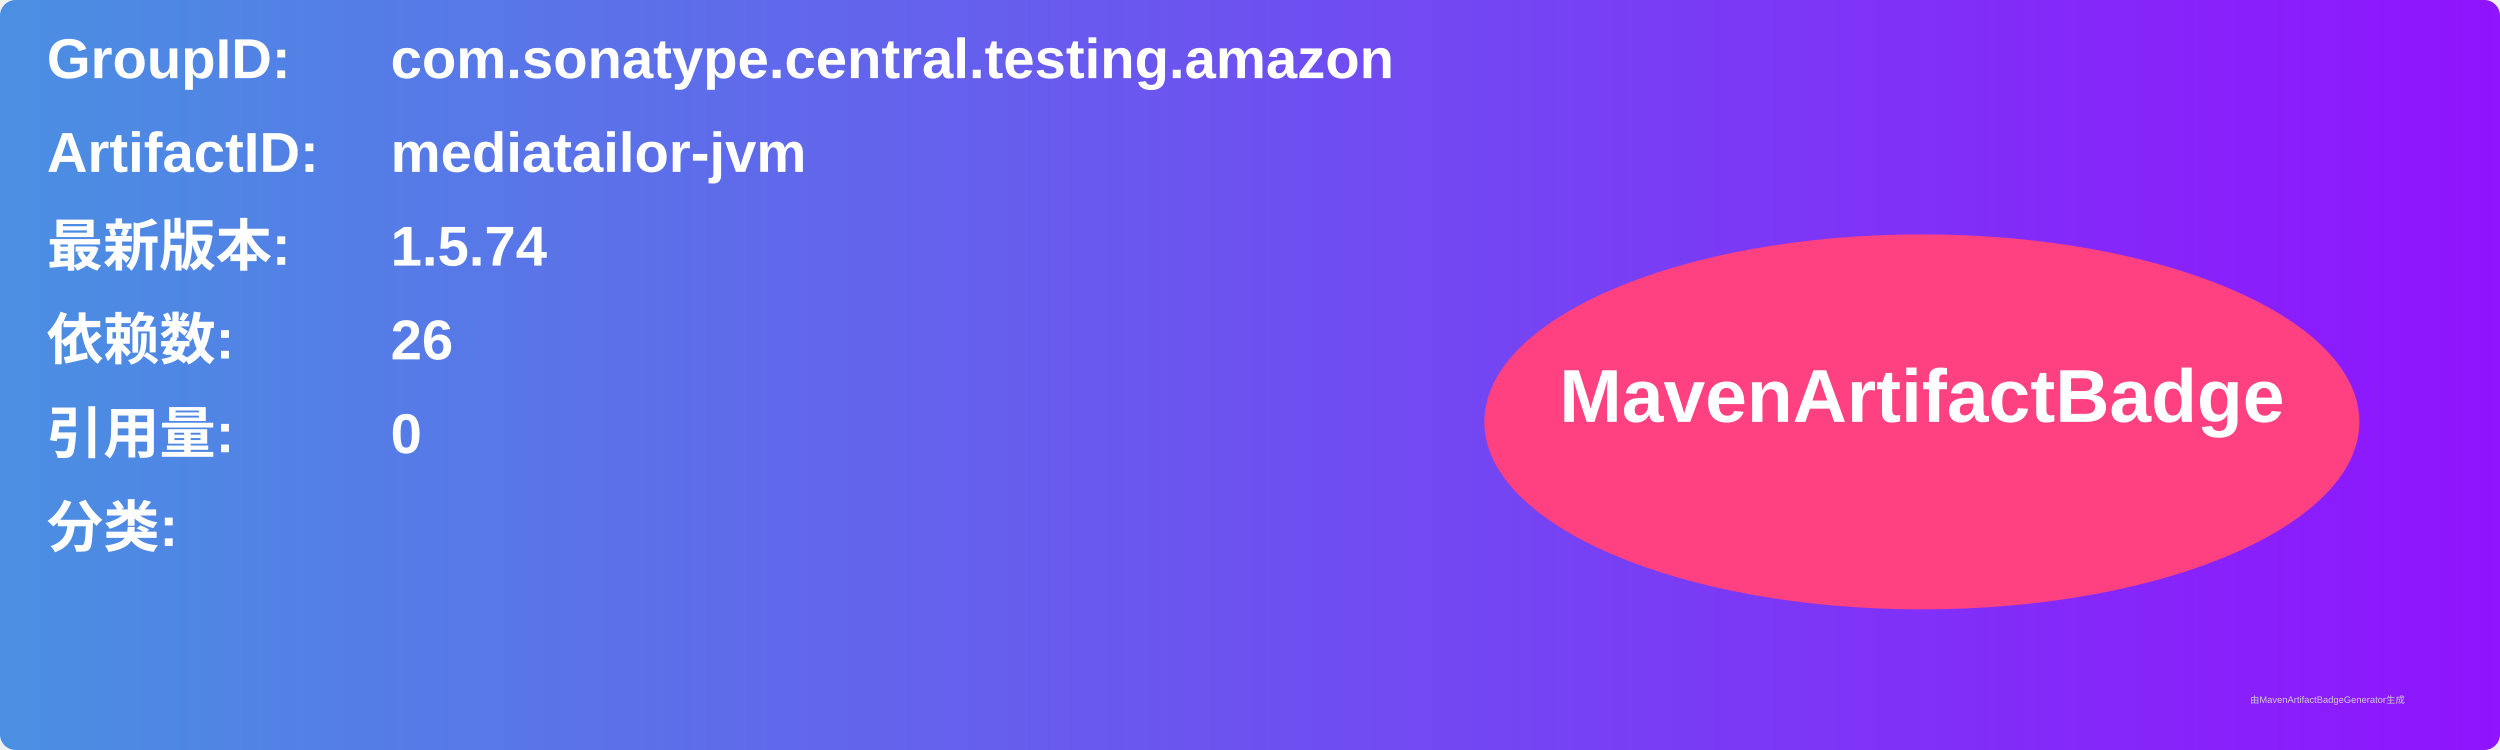
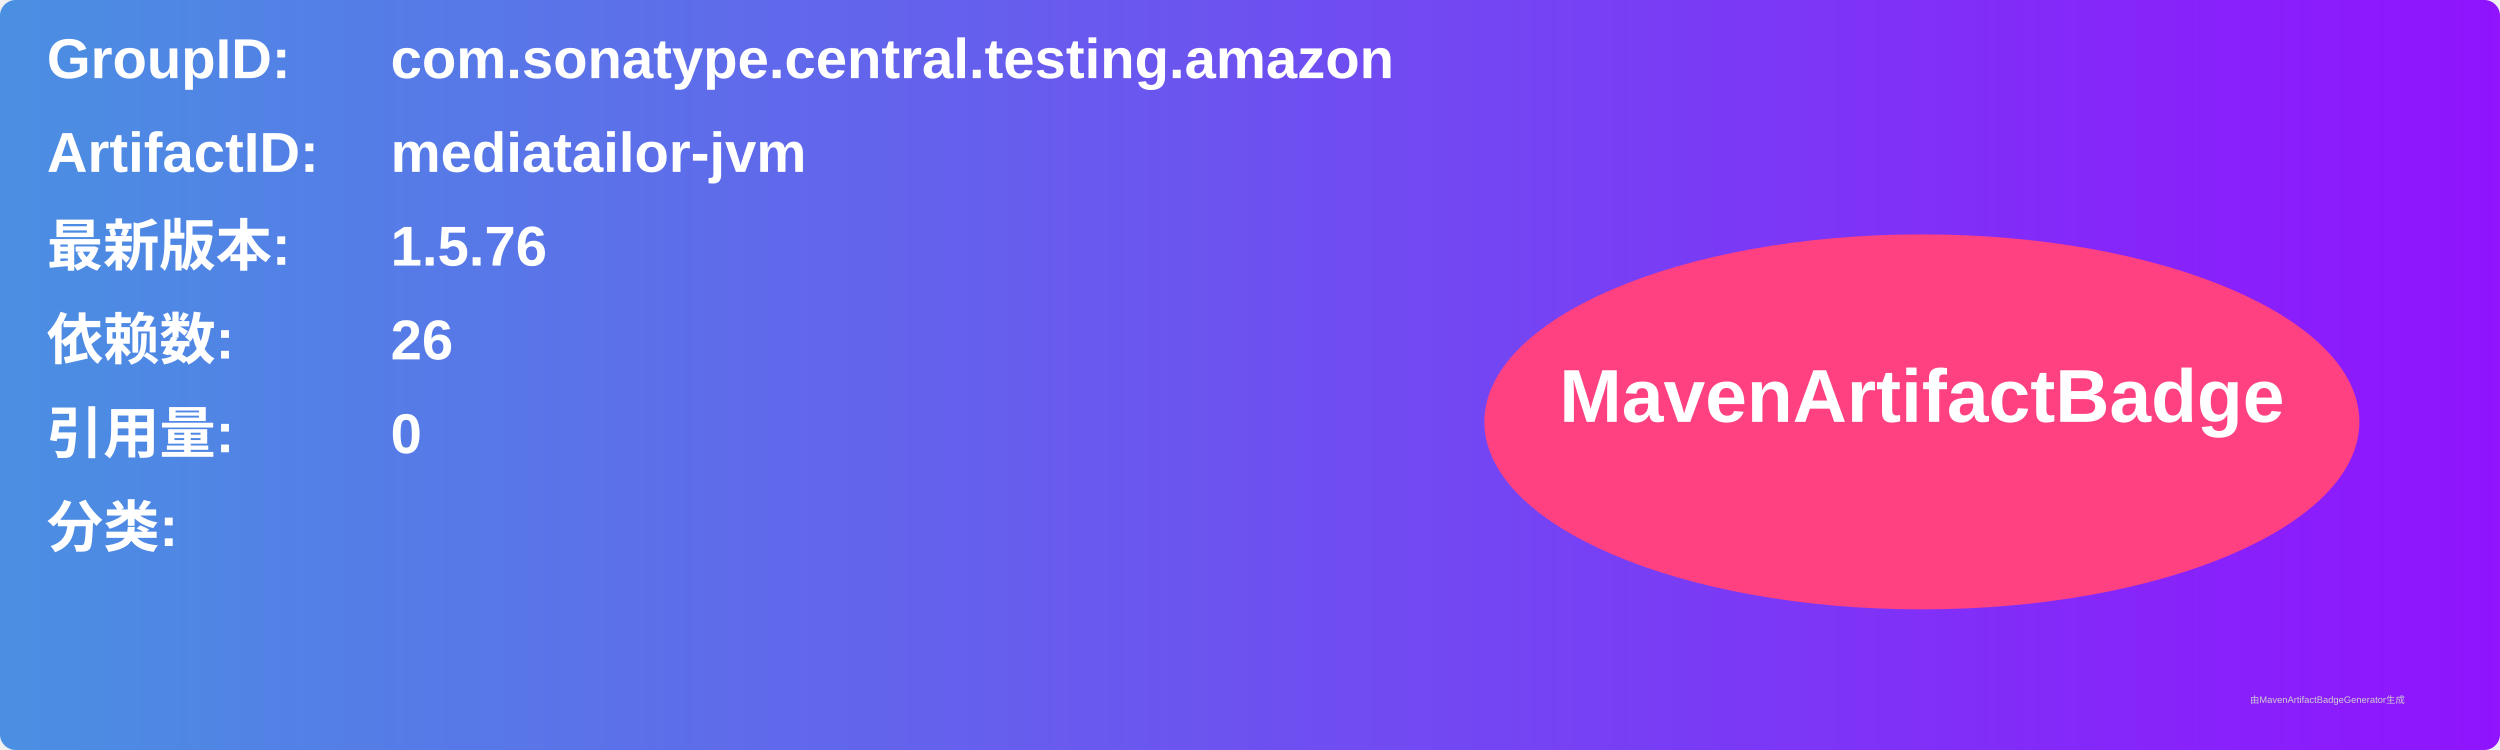
<svg xmlns="http://www.w3.org/2000/svg" width="800" height="240" viewBox="0 0 800 240">
  <linearGradient id="grad" x1="0%" y1="0%" x2="100%" y2="0%">
    <stop offset="0%" stop-color="#4a90e2" />
    <stop offset="100%" stop-color="#9013fe" />
  </linearGradient>
  <rect width="100%" height="100%" rx="5" ry="5" fill="url(#grad)" />
  <g transform="translate(15, 15)">
    <text x="0" y="10" font-family="Arial" font-size="18" fill="white" font-weight="bold" width="260">GroupID:</text>
    <text x="110" y="10" font-family="Arial" font-size="18" fill="white" font-weight="bold" width="460">com.sonatype.central.testing.amazon</text>
    <text x="0" y="40" font-family="Arial" font-size="18" fill="white" font-weight="bold" width="260">ArtifactID:</text>
    <text x="110" y="40" font-family="Arial" font-size="18" fill="white" font-weight="bold" width="460">mediatailor-jvm</text>
    <text x="0" y="70" font-family="Arial" font-size="18" fill="white" font-weight="bold">最新版本:</text>
    <text x="110" y="70" font-family="Arial" font-size="18" fill="white" font-weight="bold">
-       <tspan font-weight="bold">1.5.74</tspan>
+       <tspan font-weight="bold">1.5.76</tspan>
    </text>
    <text x="0" y="100" font-family="Arial" font-size="18" fill="white" font-weight="bold">依赖数: </text>
    <text x="110" y="100" font-family="Arial" font-size="18" fill="white">
      <tspan font-weight="bold">26</tspan>
    </text>
    <text x="0" y="130" font-family="Arial" font-size="18" fill="white" font-weight="bold">引用量: </text>
    <text x="110" y="130" font-family="Arial" font-size="18" fill="white">
      <tspan font-weight="bold">0</tspan>
    </text>
    <text x="0" y="160" font-family="Arial" font-size="18" fill="white" font-weight="bold">分类:</text>
    <text x="10" y="190" font-family="Arial" font-size="10" fill="white">
      <tspan font-weight="bold" />
    </text>
    <ellipse cx="600" cy="120" rx="140" ry="60" fill="#ff4081" />
    <text x="600" y="120" text-anchor="middle" font-family="Arial" font-size="24" fill="white" font-weight="bold">MavenArtifactBadge</text>
  </g>
  <text x="720" y="225" font-family="Arial" font-size="3" fill="#d0d0d0">由MavenArtifactBadgeGenerator生成</text>
</svg>
